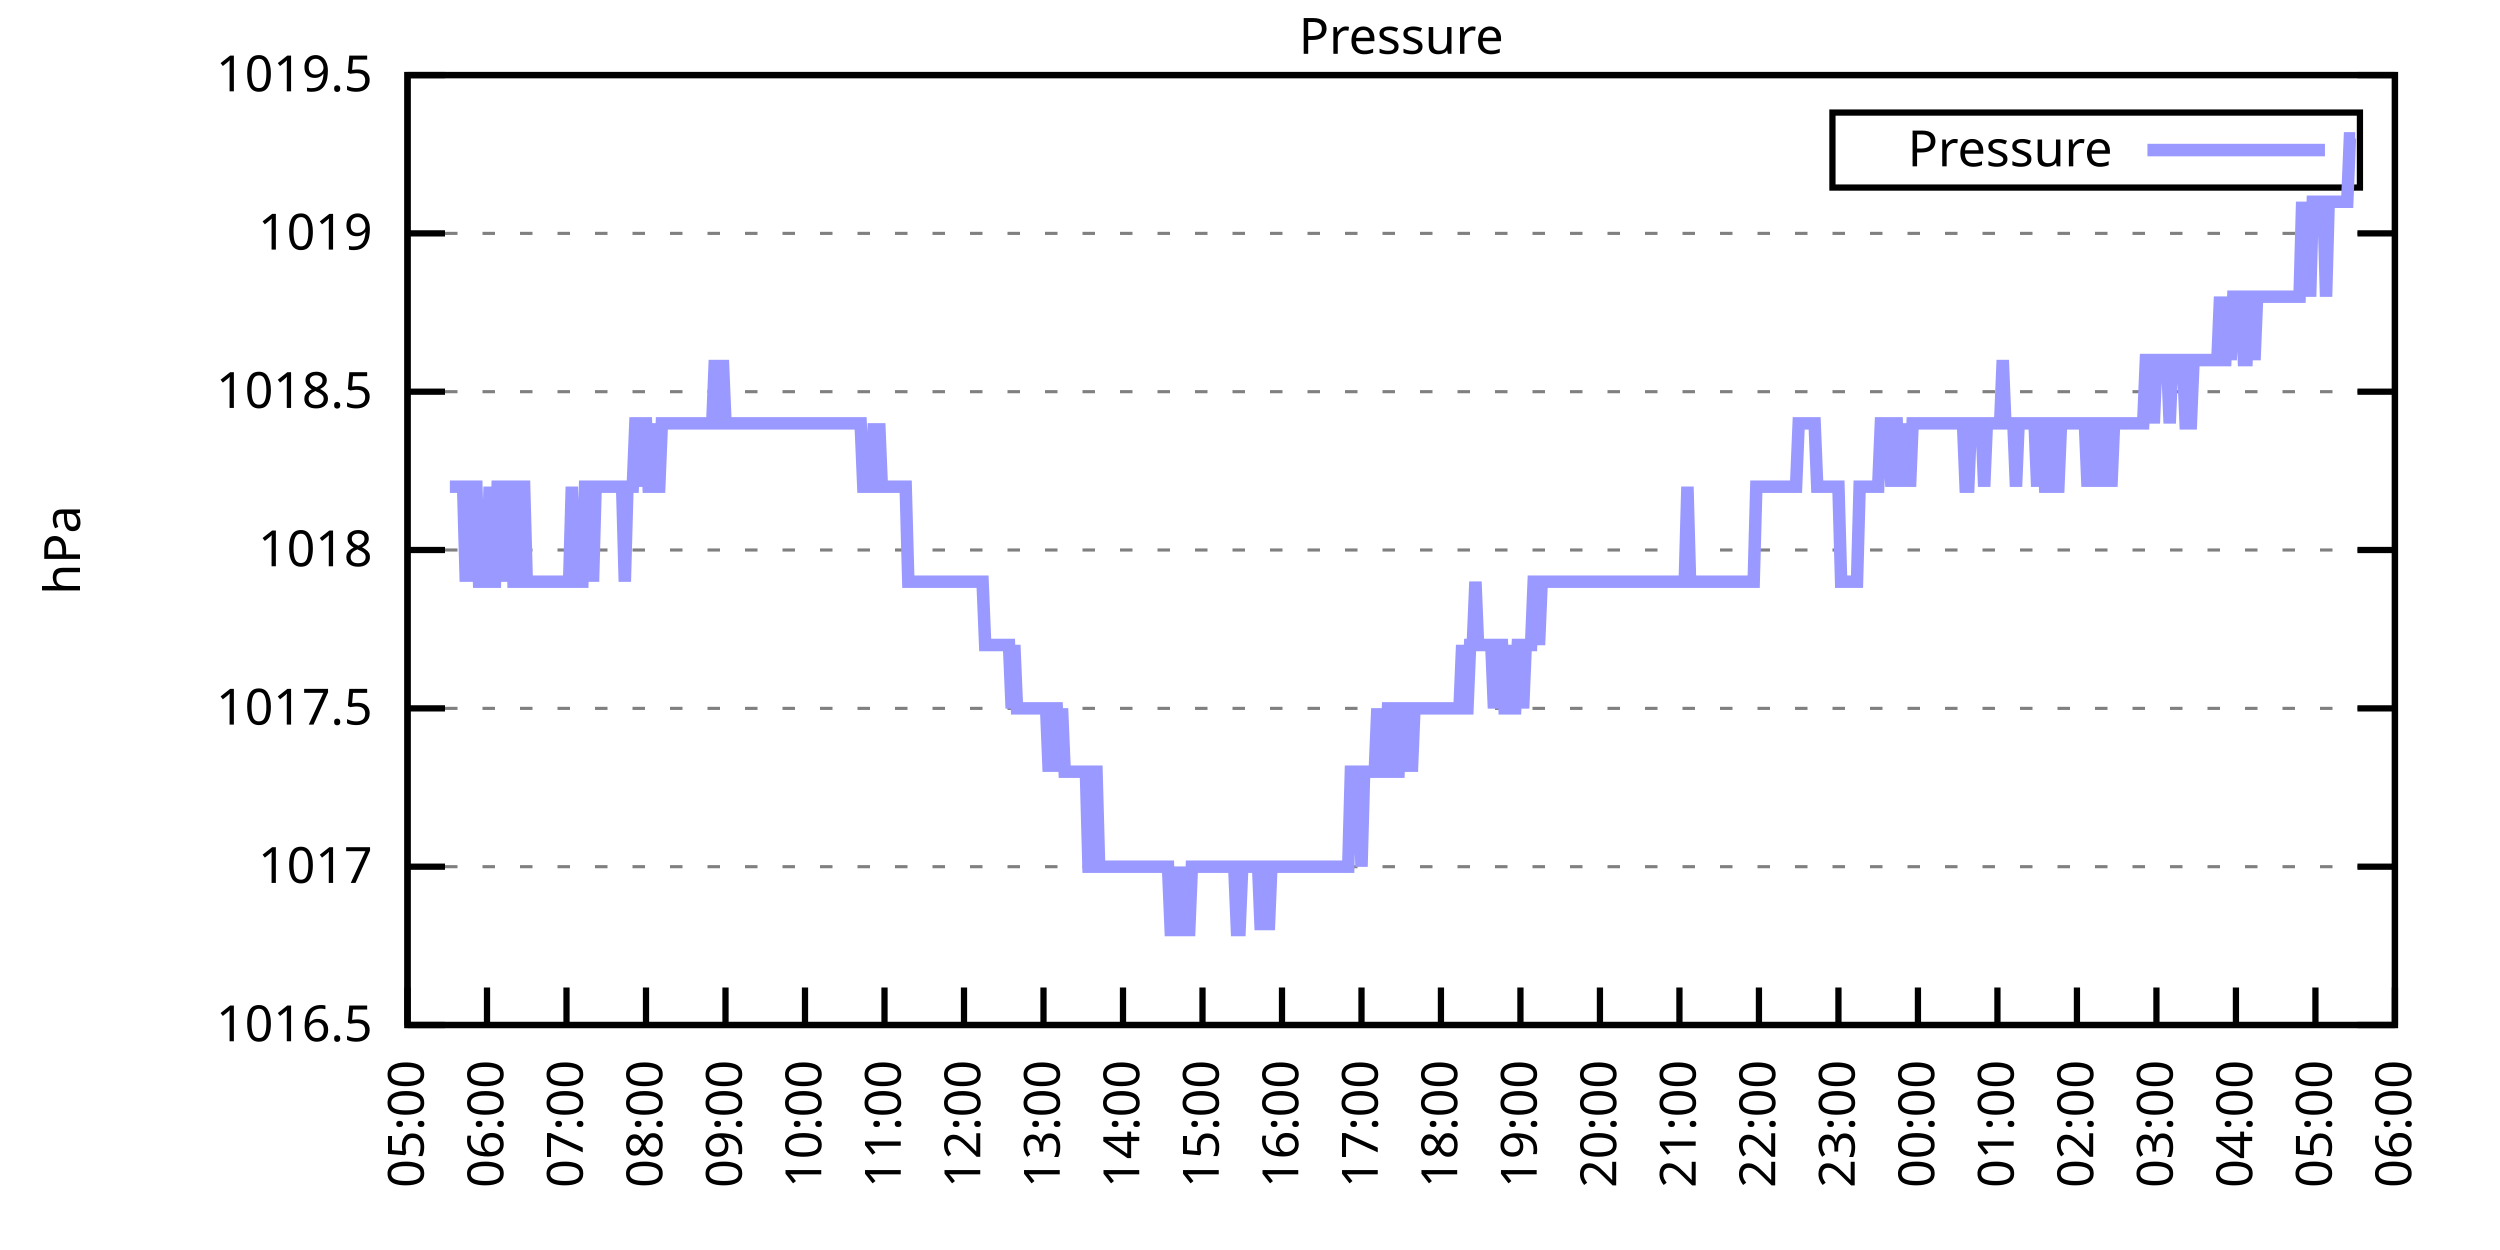
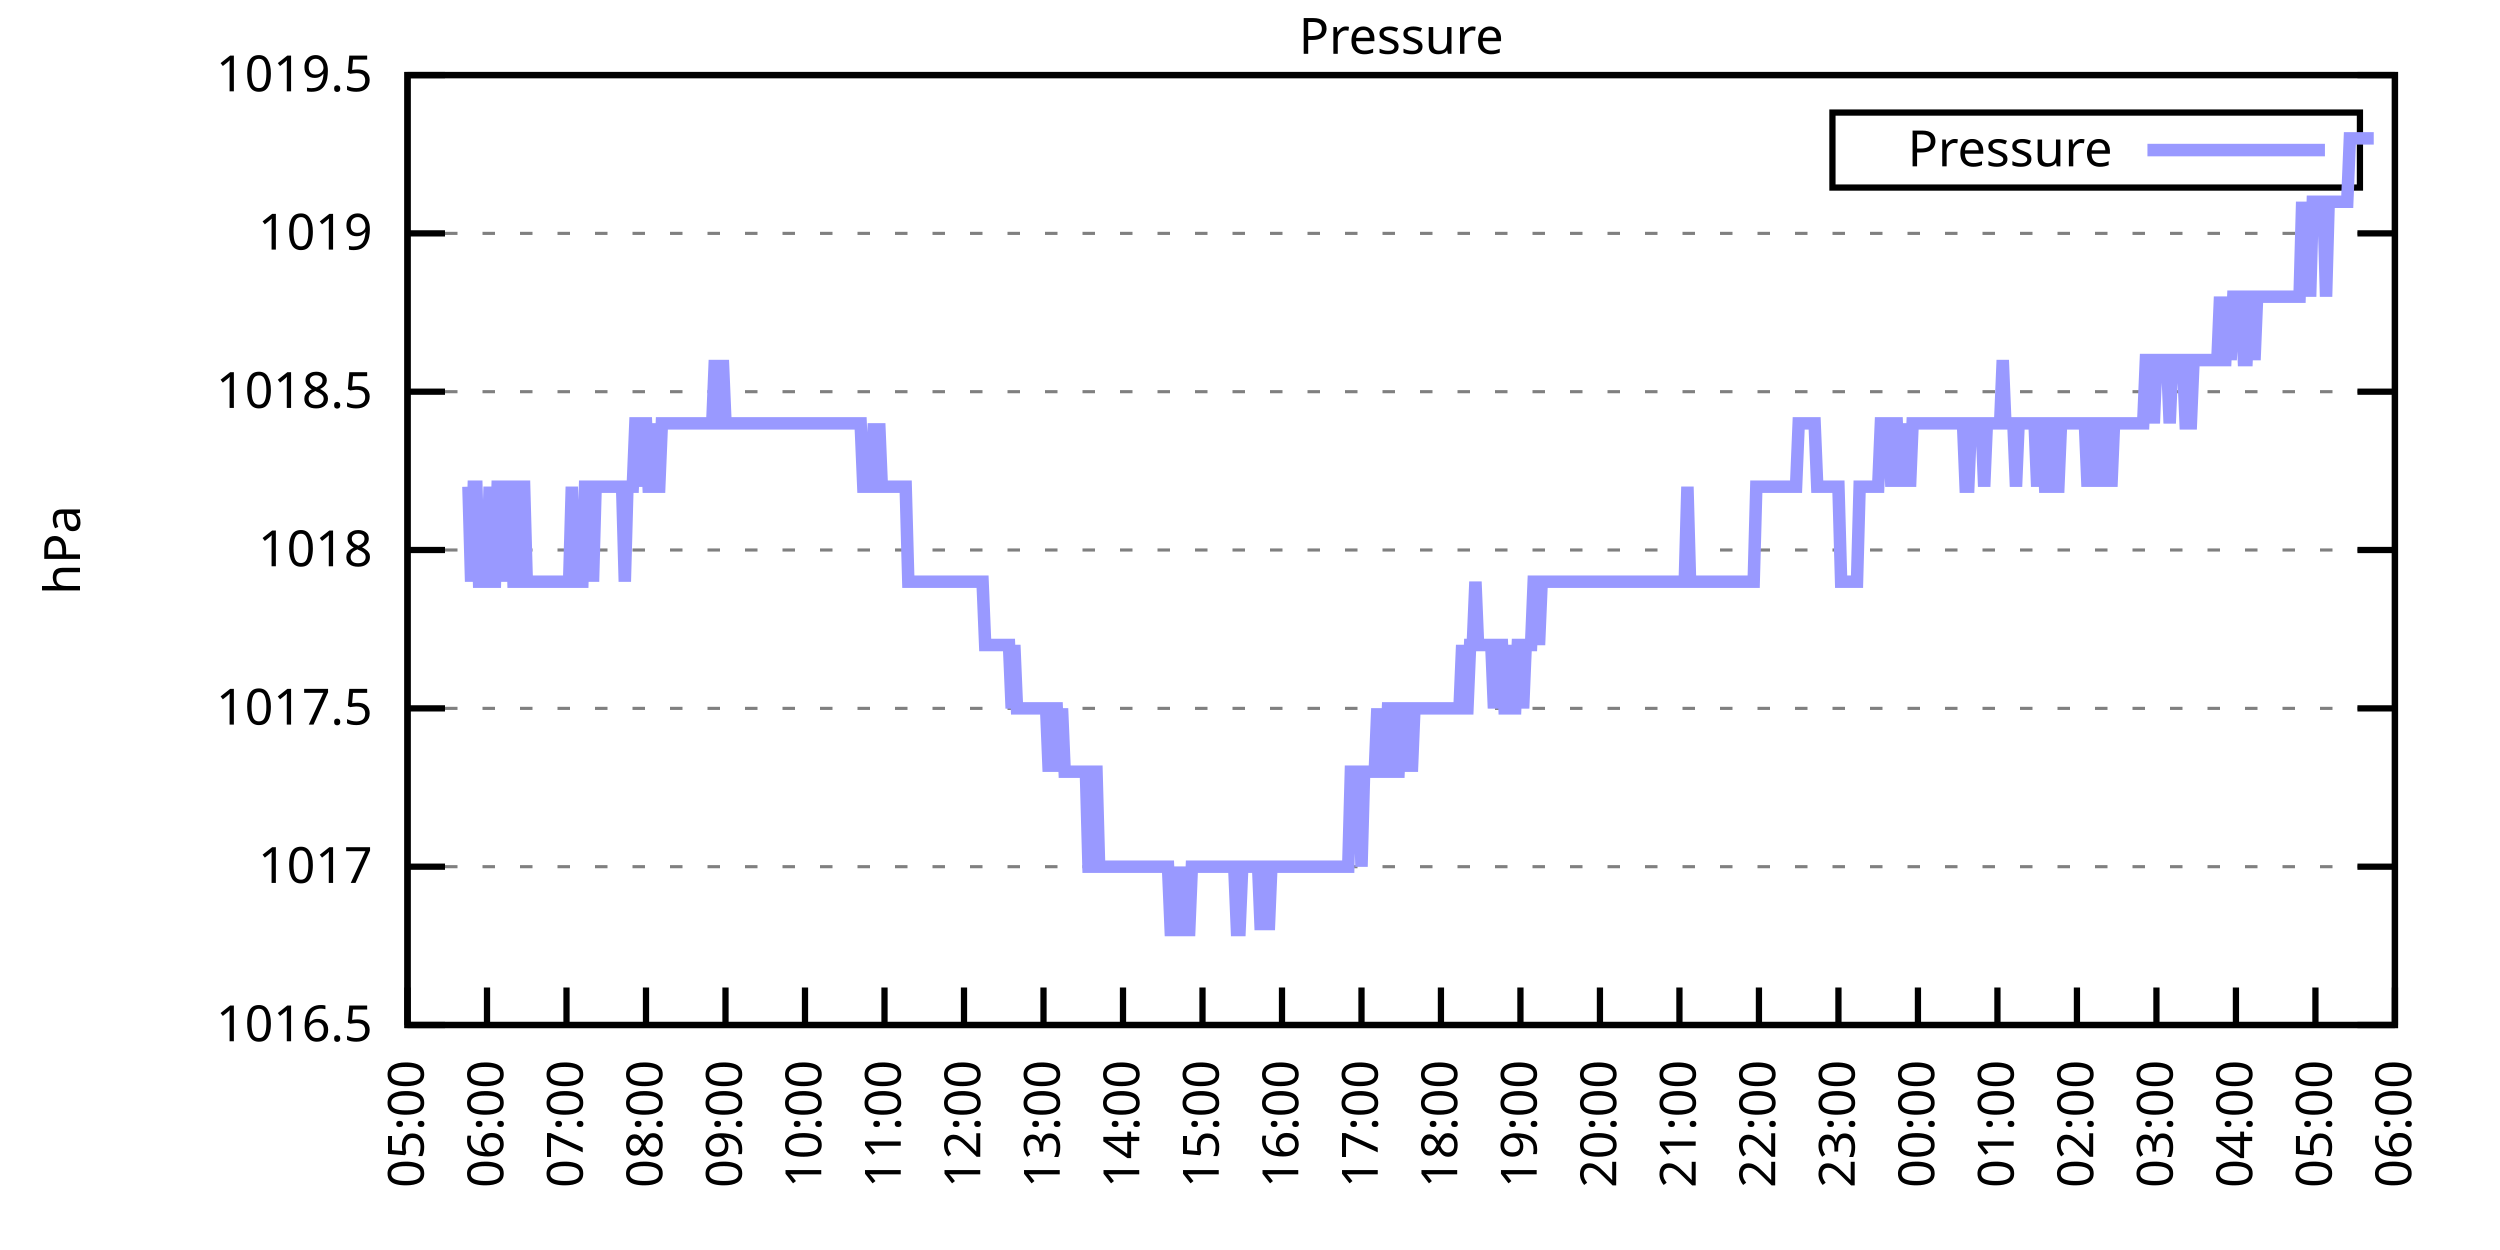
<svg xmlns="http://www.w3.org/2000/svg" xmlns:xlink="http://www.w3.org/1999/xlink" width="400" height="200" viewBox="0 0 400 200">
  <g id="gnuplot_canvas">
    <rect x="0" y="0" width="400" height="200" fill="none" />
    <defs>
      <circle id="gpDot" r="0.5" stroke-width="0.5" stroke="currentColor" />
      <path id="gpPt0" stroke-width="0.333" stroke="currentColor" d="M-1,0 h2 M0,-1 v2" />
      <path id="gpPt1" stroke-width="0.333" stroke="currentColor" d="M-1,-1 L1,1 M1,-1 L-1,1" />
      <path id="gpPt2" stroke-width="0.333" stroke="currentColor" d="M-1,0 L1,0 M0,-1 L0,1 M-1,-1 L1,1 M-1,1 L1,-1" />
      <rect id="gpPt3" stroke-width="0.333" stroke="currentColor" x="-1" y="-1" width="2" height="2" />
      <rect id="gpPt4" stroke-width="0.333" stroke="currentColor" fill="currentColor" x="-1" y="-1" width="2" height="2" />
      <circle id="gpPt5" stroke-width="0.333" stroke="currentColor" cx="0" cy="0" r="1" />
      <use xlink:href="#gpPt5" id="gpPt6" fill="currentColor" stroke="none" />
      <path id="gpPt7" stroke-width="0.333" stroke="currentColor" d="M0,-1.33 L-1.33,0.67 L1.33,0.67 z" />
      <use xlink:href="#gpPt7" id="gpPt8" fill="currentColor" stroke="none" />
      <use xlink:href="#gpPt7" id="gpPt9" stroke="currentColor" transform="rotate(180)" />
      <use xlink:href="#gpPt9" id="gpPt10" fill="currentColor" stroke="none" />
      <use xlink:href="#gpPt3" id="gpPt11" stroke="currentColor" transform="rotate(45)" />
      <use xlink:href="#gpPt11" id="gpPt12" fill="currentColor" stroke="none" />
      <path id="gpPt13" stroke-width="0.333" stroke="currentColor" d="M0,1.330 L1.265,0.411 L0.782,-1.067 L-0.782,-1.076 L-1.265,0.411 z" />
      <use xlink:href="#gpPt13" id="gpPt14" fill="currentColor" stroke="none" />
      <filter id="textbox" filterUnits="objectBoundingBox" x="0" y="0" height="1" width="1">
        <feFlood flood-color="white" flood-opacity="1" result="bgnd" />
        <feComposite in="SourceGraphic" in2="bgnd" operator="atop" />
      </filter>
      <filter id="greybox" filterUnits="objectBoundingBox" x="0" y="0" height="1" width="1">
        <feFlood flood-color="lightgrey" flood-opacity="1" result="grey" />
        <feComposite in="SourceGraphic" in2="grey" operator="atop" />
      </filter>
    </defs>
    <g fill="none" color="white" stroke="currentColor" stroke-width="1.00" stroke-linecap="butt" stroke-linejoin="miter">
</g>
    <g fill="none" color="black" stroke="currentColor" stroke-width="1.00" stroke-linecap="butt" stroke-linejoin="miter">
      <g stroke="none" shape-rendering="crispEdges">
        <polygon fill="rgb(255, 255, 255)" points="65.20,164.00 383.18,164.00 383.18,12.02 65.20,12.02 " />
      </g>
    </g>
    <g fill="none" color="black" stroke="currentColor" stroke-width="1.00" stroke-linecap="butt" stroke-linejoin="miter">
</g>
    <g fill="none" color="black" stroke="black" stroke-width="0.50" stroke-linecap="butt" stroke-linejoin="miter">
</g>
    <g fill="none" color="gray" stroke="currentColor" stroke-width="0.50" stroke-linecap="butt" stroke-linejoin="miter">
      <path stroke="gray" stroke-dasharray="2,4" class="gridline" d="M65.20,164.00 L383.19,164.00  " />
    </g>
    <g fill="none" color="gray" stroke="gray" stroke-width="1.00" stroke-linecap="butt" stroke-linejoin="miter">
</g>
    <g fill="none" color="black" stroke="currentColor" stroke-width="1.00" stroke-linecap="butt" stroke-linejoin="miter">
      <path stroke="black" d="M65.20,164.00 L71.20,164.00 M383.19,164.00 L377.19,164.00  " />
      <g transform="translate(59.60,166.60)" stroke="none" fill="black" font-family="Sans" font-size="8.00" text-anchor="end">
        <text>
          <tspan font-family="Sans"> 1016.5</tspan>
        </text>
      </g>
    </g>
    <g fill="none" color="black" stroke="currentColor" stroke-width="1.00" stroke-linecap="butt" stroke-linejoin="miter">
</g>
    <g fill="none" color="black" stroke="black" stroke-width="0.50" stroke-linecap="butt" stroke-linejoin="miter">
</g>
    <g fill="none" color="gray" stroke="currentColor" stroke-width="0.50" stroke-linecap="butt" stroke-linejoin="miter">
      <path stroke="gray" stroke-dasharray="2,4" class="gridline" d="M65.20,138.67 L383.19,138.67  " />
    </g>
    <g fill="none" color="gray" stroke="gray" stroke-width="1.00" stroke-linecap="butt" stroke-linejoin="miter">
</g>
    <g fill="none" color="black" stroke="currentColor" stroke-width="1.00" stroke-linecap="butt" stroke-linejoin="miter">
      <path stroke="black" d="M65.20,138.67 L71.20,138.67 M383.19,138.67 L377.19,138.67  " />
      <g transform="translate(59.60,141.27)" stroke="none" fill="black" font-family="Sans" font-size="8.00" text-anchor="end">
        <text>
          <tspan font-family="Sans"> 1017</tspan>
        </text>
      </g>
    </g>
    <g fill="none" color="black" stroke="currentColor" stroke-width="1.00" stroke-linecap="butt" stroke-linejoin="miter">
</g>
    <g fill="none" color="black" stroke="black" stroke-width="0.50" stroke-linecap="butt" stroke-linejoin="miter">
</g>
    <g fill="none" color="gray" stroke="currentColor" stroke-width="0.50" stroke-linecap="butt" stroke-linejoin="miter">
      <path stroke="gray" stroke-dasharray="2,4" class="gridline" d="M65.20,113.34 L383.19,113.34  " />
    </g>
    <g fill="none" color="gray" stroke="gray" stroke-width="1.00" stroke-linecap="butt" stroke-linejoin="miter">
</g>
    <g fill="none" color="black" stroke="currentColor" stroke-width="1.00" stroke-linecap="butt" stroke-linejoin="miter">
      <path stroke="black" d="M65.20,113.34 L71.20,113.34 M383.19,113.34 L377.19,113.34  " />
      <g transform="translate(59.60,115.94)" stroke="none" fill="black" font-family="Sans" font-size="8.00" text-anchor="end">
        <text>
          <tspan font-family="Sans"> 1017.5</tspan>
        </text>
      </g>
    </g>
    <g fill="none" color="black" stroke="currentColor" stroke-width="1.00" stroke-linecap="butt" stroke-linejoin="miter">
</g>
    <g fill="none" color="black" stroke="black" stroke-width="0.50" stroke-linecap="butt" stroke-linejoin="miter">
</g>
    <g fill="none" color="gray" stroke="currentColor" stroke-width="0.50" stroke-linecap="butt" stroke-linejoin="miter">
      <path stroke="gray" stroke-dasharray="2,4" class="gridline" d="M65.20,88.00 L383.19,88.00  " />
    </g>
    <g fill="none" color="gray" stroke="gray" stroke-width="1.00" stroke-linecap="butt" stroke-linejoin="miter">
</g>
    <g fill="none" color="black" stroke="currentColor" stroke-width="1.00" stroke-linecap="butt" stroke-linejoin="miter">
      <path stroke="black" d="M65.20,88.00 L71.20,88.00 M383.19,88.00 L377.19,88.00  " />
      <g transform="translate(59.60,90.60)" stroke="none" fill="black" font-family="Sans" font-size="8.00" text-anchor="end">
        <text>
          <tspan font-family="Sans"> 1018</tspan>
        </text>
      </g>
    </g>
    <g fill="none" color="black" stroke="currentColor" stroke-width="1.00" stroke-linecap="butt" stroke-linejoin="miter">
</g>
    <g fill="none" color="black" stroke="black" stroke-width="0.50" stroke-linecap="butt" stroke-linejoin="miter">
</g>
    <g fill="none" color="gray" stroke="currentColor" stroke-width="0.50" stroke-linecap="butt" stroke-linejoin="miter">
      <path stroke="gray" stroke-dasharray="2,4" class="gridline" d="M65.20,62.67 L383.19,62.67  " />
    </g>
    <g fill="none" color="gray" stroke="gray" stroke-width="1.00" stroke-linecap="butt" stroke-linejoin="miter">
</g>
    <g fill="none" color="black" stroke="currentColor" stroke-width="1.00" stroke-linecap="butt" stroke-linejoin="miter">
      <path stroke="black" d="M65.20,62.67 L71.20,62.67 M383.19,62.67 L377.19,62.67  " />
      <g transform="translate(59.60,65.27)" stroke="none" fill="black" font-family="Sans" font-size="8.00" text-anchor="end">
        <text>
          <tspan font-family="Sans"> 1018.5</tspan>
        </text>
      </g>
    </g>
    <g fill="none" color="black" stroke="currentColor" stroke-width="1.00" stroke-linecap="butt" stroke-linejoin="miter">
</g>
    <g fill="none" color="black" stroke="black" stroke-width="0.50" stroke-linecap="butt" stroke-linejoin="miter">
</g>
    <g fill="none" color="gray" stroke="currentColor" stroke-width="0.50" stroke-linecap="butt" stroke-linejoin="miter">
      <path stroke="gray" stroke-dasharray="2,4" class="gridline" d="M65.20,37.34 L383.19,37.34  " />
    </g>
    <g fill="none" color="gray" stroke="gray" stroke-width="1.00" stroke-linecap="butt" stroke-linejoin="miter">
</g>
    <g fill="none" color="black" stroke="currentColor" stroke-width="1.00" stroke-linecap="butt" stroke-linejoin="miter">
      <path stroke="black" d="M65.20,37.34 L71.20,37.34 M383.19,37.34 L377.19,37.34  " />
      <g transform="translate(59.60,39.94)" stroke="none" fill="black" font-family="Sans" font-size="8.00" text-anchor="end">
        <text>
          <tspan font-family="Sans"> 1019</tspan>
        </text>
      </g>
    </g>
    <g fill="none" color="black" stroke="currentColor" stroke-width="1.00" stroke-linecap="butt" stroke-linejoin="miter">
</g>
    <g fill="none" color="black" stroke="black" stroke-width="0.50" stroke-linecap="butt" stroke-linejoin="miter">
</g>
    <g fill="none" color="gray" stroke="currentColor" stroke-width="0.50" stroke-linecap="butt" stroke-linejoin="miter">
      <path stroke="gray" stroke-dasharray="2,4" class="gridline" d="M65.20,12.01 L383.19,12.01  " />
    </g>
    <g fill="none" color="gray" stroke="gray" stroke-width="1.00" stroke-linecap="butt" stroke-linejoin="miter">
</g>
    <g fill="none" color="black" stroke="currentColor" stroke-width="1.00" stroke-linecap="butt" stroke-linejoin="miter">
      <path stroke="black" d="M65.20,12.01 L71.20,12.01 M383.19,12.01 L377.19,12.01  " />
      <g transform="translate(59.60,14.61)" stroke="none" fill="black" font-family="Sans" font-size="8.00" text-anchor="end">
        <text>
          <tspan font-family="Sans"> 1019.5</tspan>
        </text>
      </g>
    </g>
    <g fill="none" color="black" stroke="currentColor" stroke-width="1.00" stroke-linecap="butt" stroke-linejoin="miter">
      <path stroke="black" d="M65.20,164.00 L65.20,158.00  " />
      <g transform="translate(67.80,169.60) rotate(270.00)" stroke="none" fill="black" font-family="Sans" font-size="8.00" text-anchor="end">
        <text>
          <tspan font-family="Sans">05:00</tspan>
        </text>
      </g>
    </g>
    <g fill="none" color="black" stroke="currentColor" stroke-width="1.00" stroke-linecap="butt" stroke-linejoin="miter">
      <path stroke="black" d="M77.92,164.00 L77.92,158.00  " />
      <g transform="translate(80.52,169.60) rotate(270.00)" stroke="none" fill="black" font-family="Sans" font-size="8.00" text-anchor="end">
        <text>
          <tspan font-family="Sans">06:00</tspan>
        </text>
      </g>
    </g>
    <g fill="none" color="black" stroke="currentColor" stroke-width="1.00" stroke-linecap="butt" stroke-linejoin="miter">
      <path stroke="black" d="M90.64,164.00 L90.64,158.00  " />
      <g transform="translate(93.24,169.60) rotate(270.00)" stroke="none" fill="black" font-family="Sans" font-size="8.00" text-anchor="end">
        <text>
          <tspan font-family="Sans">07:00</tspan>
        </text>
      </g>
    </g>
    <g fill="none" color="black" stroke="currentColor" stroke-width="1.00" stroke-linecap="butt" stroke-linejoin="miter">
      <path stroke="black" d="M103.36,164.00 L103.36,158.00  " />
      <g transform="translate(105.96,169.60) rotate(270.00)" stroke="none" fill="black" font-family="Sans" font-size="8.00" text-anchor="end">
        <text>
          <tspan font-family="Sans">08:00</tspan>
        </text>
      </g>
    </g>
    <g fill="none" color="black" stroke="currentColor" stroke-width="1.00" stroke-linecap="butt" stroke-linejoin="miter">
      <path stroke="black" d="M116.08,164.00 L116.08,158.00  " />
      <g transform="translate(118.68,169.60) rotate(270.00)" stroke="none" fill="black" font-family="Sans" font-size="8.00" text-anchor="end">
        <text>
          <tspan font-family="Sans">09:00</tspan>
        </text>
      </g>
    </g>
    <g fill="none" color="black" stroke="currentColor" stroke-width="1.00" stroke-linecap="butt" stroke-linejoin="miter">
      <path stroke="black" d="M128.80,164.00 L128.80,158.00  " />
      <g transform="translate(131.40,169.60) rotate(270.00)" stroke="none" fill="black" font-family="Sans" font-size="8.00" text-anchor="end">
        <text>
          <tspan font-family="Sans">10:00</tspan>
        </text>
      </g>
    </g>
    <g fill="none" color="black" stroke="currentColor" stroke-width="1.00" stroke-linecap="butt" stroke-linejoin="miter">
      <path stroke="black" d="M141.52,164.00 L141.52,158.00  " />
      <g transform="translate(144.12,169.60) rotate(270.00)" stroke="none" fill="black" font-family="Sans" font-size="8.00" text-anchor="end">
        <text>
          <tspan font-family="Sans">11:00</tspan>
        </text>
      </g>
    </g>
    <g fill="none" color="black" stroke="currentColor" stroke-width="1.00" stroke-linecap="butt" stroke-linejoin="miter">
      <path stroke="black" d="M154.24,164.00 L154.24,158.00  " />
      <g transform="translate(156.84,169.60) rotate(270.00)" stroke="none" fill="black" font-family="Sans" font-size="8.00" text-anchor="end">
        <text>
          <tspan font-family="Sans">12:00</tspan>
        </text>
      </g>
    </g>
    <g fill="none" color="black" stroke="currentColor" stroke-width="1.00" stroke-linecap="butt" stroke-linejoin="miter">
      <path stroke="black" d="M166.96,164.00 L166.96,158.00  " />
      <g transform="translate(169.56,169.60) rotate(270.00)" stroke="none" fill="black" font-family="Sans" font-size="8.00" text-anchor="end">
        <text>
          <tspan font-family="Sans">13:00</tspan>
        </text>
      </g>
    </g>
    <g fill="none" color="black" stroke="currentColor" stroke-width="1.00" stroke-linecap="butt" stroke-linejoin="miter">
      <path stroke="black" d="M179.68,164.00 L179.68,158.00  " />
      <g transform="translate(182.28,169.60) rotate(270.00)" stroke="none" fill="black" font-family="Sans" font-size="8.00" text-anchor="end">
        <text>
          <tspan font-family="Sans">14:00</tspan>
        </text>
      </g>
    </g>
    <g fill="none" color="black" stroke="currentColor" stroke-width="1.00" stroke-linecap="butt" stroke-linejoin="miter">
      <path stroke="black" d="M192.40,164.00 L192.40,158.00  " />
      <g transform="translate(195.00,169.60) rotate(270.00)" stroke="none" fill="black" font-family="Sans" font-size="8.00" text-anchor="end">
        <text>
          <tspan font-family="Sans">15:00</tspan>
        </text>
      </g>
    </g>
    <g fill="none" color="black" stroke="currentColor" stroke-width="1.00" stroke-linecap="butt" stroke-linejoin="miter">
      <path stroke="black" d="M205.12,164.00 L205.12,158.00  " />
      <g transform="translate(207.72,169.60) rotate(270.00)" stroke="none" fill="black" font-family="Sans" font-size="8.00" text-anchor="end">
        <text>
          <tspan font-family="Sans">16:00</tspan>
        </text>
      </g>
    </g>
    <g fill="none" color="black" stroke="currentColor" stroke-width="1.00" stroke-linecap="butt" stroke-linejoin="miter">
      <path stroke="black" d="M217.84,164.00 L217.84,158.00  " />
      <g transform="translate(220.44,169.60) rotate(270.00)" stroke="none" fill="black" font-family="Sans" font-size="8.00" text-anchor="end">
        <text>
          <tspan font-family="Sans">17:00</tspan>
        </text>
      </g>
    </g>
    <g fill="none" color="black" stroke="currentColor" stroke-width="1.00" stroke-linecap="butt" stroke-linejoin="miter">
      <path stroke="black" d="M230.55,164.00 L230.55,158.00  " />
      <g transform="translate(233.15,169.60) rotate(270.00)" stroke="none" fill="black" font-family="Sans" font-size="8.00" text-anchor="end">
        <text>
          <tspan font-family="Sans">18:00</tspan>
        </text>
      </g>
    </g>
    <g fill="none" color="black" stroke="currentColor" stroke-width="1.00" stroke-linecap="butt" stroke-linejoin="miter">
      <path stroke="black" d="M243.27,164.00 L243.27,158.00  " />
      <g transform="translate(245.87,169.60) rotate(270.00)" stroke="none" fill="black" font-family="Sans" font-size="8.00" text-anchor="end">
        <text>
          <tspan font-family="Sans">19:00</tspan>
        </text>
      </g>
    </g>
    <g fill="none" color="black" stroke="currentColor" stroke-width="1.00" stroke-linecap="butt" stroke-linejoin="miter">
      <path stroke="black" d="M255.99,164.00 L255.99,158.00  " />
      <g transform="translate(258.59,169.60) rotate(270.00)" stroke="none" fill="black" font-family="Sans" font-size="8.00" text-anchor="end">
        <text>
          <tspan font-family="Sans">20:00</tspan>
        </text>
      </g>
    </g>
    <g fill="none" color="black" stroke="currentColor" stroke-width="1.00" stroke-linecap="butt" stroke-linejoin="miter">
      <path stroke="black" d="M268.71,164.00 L268.71,158.00  " />
      <g transform="translate(271.31,169.60) rotate(270.00)" stroke="none" fill="black" font-family="Sans" font-size="8.00" text-anchor="end">
        <text>
          <tspan font-family="Sans">21:00</tspan>
        </text>
      </g>
    </g>
    <g fill="none" color="black" stroke="currentColor" stroke-width="1.00" stroke-linecap="butt" stroke-linejoin="miter">
      <path stroke="black" d="M281.43,164.00 L281.43,158.00  " />
      <g transform="translate(284.03,169.60) rotate(270.00)" stroke="none" fill="black" font-family="Sans" font-size="8.00" text-anchor="end">
        <text>
          <tspan font-family="Sans">22:00</tspan>
        </text>
      </g>
    </g>
    <g fill="none" color="black" stroke="currentColor" stroke-width="1.00" stroke-linecap="butt" stroke-linejoin="miter">
      <path stroke="black" d="M294.15,164.00 L294.15,158.00  " />
      <g transform="translate(296.75,169.60) rotate(270.00)" stroke="none" fill="black" font-family="Sans" font-size="8.00" text-anchor="end">
        <text>
          <tspan font-family="Sans">23:00</tspan>
        </text>
      </g>
    </g>
    <g fill="none" color="black" stroke="currentColor" stroke-width="1.00" stroke-linecap="butt" stroke-linejoin="miter">
      <path stroke="black" d="M306.87,164.00 L306.87,158.00  " />
      <g transform="translate(309.47,169.60) rotate(270.00)" stroke="none" fill="black" font-family="Sans" font-size="8.00" text-anchor="end">
        <text>
          <tspan font-family="Sans">00:00</tspan>
        </text>
      </g>
    </g>
    <g fill="none" color="black" stroke="currentColor" stroke-width="1.00" stroke-linecap="butt" stroke-linejoin="miter">
      <path stroke="black" d="M319.59,164.00 L319.59,158.00  " />
      <g transform="translate(322.19,169.60) rotate(270.00)" stroke="none" fill="black" font-family="Sans" font-size="8.00" text-anchor="end">
        <text>
          <tspan font-family="Sans">01:00</tspan>
        </text>
      </g>
    </g>
    <g fill="none" color="black" stroke="currentColor" stroke-width="1.00" stroke-linecap="butt" stroke-linejoin="miter">
      <path stroke="black" d="M332.31,164.00 L332.31,158.00  " />
      <g transform="translate(334.91,169.60) rotate(270.00)" stroke="none" fill="black" font-family="Sans" font-size="8.00" text-anchor="end">
        <text>
          <tspan font-family="Sans">02:00</tspan>
        </text>
      </g>
    </g>
    <g fill="none" color="black" stroke="currentColor" stroke-width="1.00" stroke-linecap="butt" stroke-linejoin="miter">
      <path stroke="black" d="M345.03,164.00 L345.03,158.00  " />
      <g transform="translate(347.63,169.60) rotate(270.00)" stroke="none" fill="black" font-family="Sans" font-size="8.00" text-anchor="end">
        <text>
          <tspan font-family="Sans">03:00</tspan>
        </text>
      </g>
    </g>
    <g fill="none" color="black" stroke="currentColor" stroke-width="1.00" stroke-linecap="butt" stroke-linejoin="miter">
      <path stroke="black" d="M357.75,164.00 L357.75,158.00  " />
      <g transform="translate(360.35,169.60) rotate(270.00)" stroke="none" fill="black" font-family="Sans" font-size="8.00" text-anchor="end">
        <text>
          <tspan font-family="Sans">04:00</tspan>
        </text>
      </g>
    </g>
    <g fill="none" color="black" stroke="currentColor" stroke-width="1.00" stroke-linecap="butt" stroke-linejoin="miter">
      <path stroke="black" d="M370.47,164.00 L370.47,158.00  " />
      <g transform="translate(373.07,169.60) rotate(270.00)" stroke="none" fill="black" font-family="Sans" font-size="8.00" text-anchor="end">
        <text>
          <tspan font-family="Sans">05:00</tspan>
        </text>
      </g>
    </g>
    <g fill="none" color="black" stroke="currentColor" stroke-width="1.00" stroke-linecap="butt" stroke-linejoin="miter">
      <path stroke="black" d="M383.19,164.00 L383.19,158.00  " />
      <g transform="translate(385.79,169.60) rotate(270.00)" stroke="none" fill="black" font-family="Sans" font-size="8.00" text-anchor="end">
        <text>
          <tspan font-family="Sans">06:00</tspan>
        </text>
      </g>
    </g>
    <g fill="none" color="black" stroke="currentColor" stroke-width="1.00" stroke-linecap="butt" stroke-linejoin="miter">
</g>
    <g fill="none" color="black" stroke="currentColor" stroke-width="1.00" stroke-linecap="butt" stroke-linejoin="miter">
      <path stroke="black" d="M65.20,12.01 L65.20,164.00 L383.19,164.00 L383.19,12.01 L65.20,12.01 Z  " />
    </g>
    <g fill="none" color="black" stroke="currentColor" stroke-width="1.00" stroke-linecap="butt" stroke-linejoin="miter">
</g>
    <g fill="none" color="black" stroke="currentColor" stroke-width="1.00" stroke-linecap="butt" stroke-linejoin="miter">
      <path stroke="black" d="M293.19,30.01 L293.19,18.01 L377.59,18.01 L377.59,30.01 L293.19,30.01 Z  " />
    </g>
    <g id="Pressure_plot_1">
      <g fill="none" color="white" stroke="black" stroke-width="2.00" stroke-linecap="butt" stroke-linejoin="miter">
</g>
      <g fill="none" color="black" stroke="currentColor" stroke-width="2.00" stroke-linecap="butt" stroke-linejoin="miter">
        <g transform="translate(337.99,26.61)" stroke="none" fill="black" font-family="Sans" font-size="8.00" text-anchor="end">
          <text>
            <tspan font-family="Sans">Pressure</tspan>
          </text>
        </g>
      </g>
      <g fill="none" color="black" stroke="currentColor" stroke-width="2.00" stroke-linecap="butt" stroke-linejoin="miter">
-         <path stroke="rgb(153, 153, 255)" d="M343.59,24.01 L371.99,24.01 M71.98,77.87 L72.41,77.87 L72.83,77.87 L73.26,77.87 L73.68,77.87 L74.10,77.87   L74.53,93.07 L74.95,77.87 L75.38,93.07 L75.80,77.87 L76.22,77.87 L76.65,93.07 L77.07,93.07 L77.50,93.07   L77.92,93.07 L78.34,77.87 L78.77,93.07 L79.19,93.07 L79.62,77.87 L80.04,77.87 L80.46,77.87 L80.89,93.07   L81.31,77.87 L81.74,77.87 L82.16,93.07 L82.58,93.07 L83.01,77.87 L83.43,77.87 L83.86,77.87 L84.28,93.07   L84.70,93.07 L85.13,93.07 L85.55,93.07 L85.98,93.07 L86.40,93.07 L86.82,93.07 L87.25,93.07 L87.67,93.07   L88.10,93.07 L88.52,93.07 L88.94,93.07 L89.37,93.07 L89.79,93.07 L90.22,93.07 L90.64,93.07 L91.06,93.07   L91.49,77.87 L91.91,93.07 L92.34,93.07 L92.76,93.07 L93.18,93.07 L93.61,77.87 L94.03,77.87 L94.46,77.87   L94.88,93.07 L95.30,77.87 L95.73,77.87 L96.15,77.87 L96.58,77.87 L97.00,77.87 L97.42,77.87 L97.85,77.87   L98.27,77.87 L98.69,77.87 L99.12,77.87 L99.54,77.87 L99.97,93.07 L100.39,77.87 L100.81,77.87 L101.24,77.87   L101.66,67.74 L102.09,67.74 L102.51,77.87 L102.93,67.74 L103.36,67.74 L103.78,77.87 L104.21,77.87 L104.63,67.74   L105.05,77.87 L105.48,77.87 L105.90,67.74 L106.33,67.74 L106.75,67.74 L107.17,67.74 L107.60,67.74 L108.02,67.74   L108.45,67.74 L108.87,67.74 L109.29,67.74 L109.72,67.74 L110.14,67.74 L110.57,67.74 L110.99,67.74 L111.41,67.74   L111.84,67.74 L112.26,67.74 L112.69,67.74 L113.11,67.74 L113.53,67.74 L113.96,67.74 L114.38,57.61 L114.81,67.74   L115.23,67.74 L115.65,57.61 L116.08,67.74 L116.50,67.74 L116.93,67.74 L117.35,67.74 L117.77,67.74 L118.20,67.74   L118.62,67.74 L119.05,67.74 L119.47,67.74 L119.89,67.74 L120.32,67.74 L120.74,67.74 L121.17,67.74 L121.59,67.74   L122.01,67.74 L122.44,67.74 L122.86,67.74 L123.29,67.74 L123.71,67.74 L124.13,67.74 L124.56,67.74 L124.98,67.74   L125.41,67.74 L125.83,67.74 L126.25,67.74 L126.68,67.74 L127.10,67.74 L127.53,67.74 L127.95,67.74 L128.37,67.74   L128.80,67.74 L129.22,67.74 L129.65,67.74 L130.07,67.74 L130.49,67.74 L130.92,67.74 L131.34,67.74 L131.77,67.74   L132.19,67.74 L132.61,67.74 L133.04,67.74 L133.46,67.74 L133.89,67.74 L134.31,67.74 L134.73,67.74 L135.16,67.74   L135.58,67.74 L136.01,67.74 L136.43,67.74 L136.85,67.74 L137.28,67.74 L137.70,67.74 L138.13,77.87 L138.55,77.87   L138.97,77.87 L139.40,77.87 L139.82,67.74 L140.25,77.87 L140.67,67.74 L141.09,77.87 L141.52,77.87 L141.94,77.87   L142.37,77.87 L142.79,77.87 L143.21,77.87 L143.64,77.87 L144.06,77.87 L144.49,77.87 L144.91,77.87 L145.33,93.07   L145.76,93.07 L146.18,93.07 L146.61,93.07 L147.03,93.07 L147.45,93.07 L147.88,93.07 L148.30,93.07 L148.73,93.07   L149.15,93.07 L149.57,93.07 L150.00,93.07 L150.42,93.07 L150.85,93.07 L151.27,93.07 L151.69,93.07 L152.12,93.07   L152.54,93.07 L152.97,93.07 L153.39,93.07 L153.81,93.07 L154.24,93.07 L154.66,93.07 L155.09,93.07 L155.51,93.07   L155.93,93.07 L156.36,93.07 L156.78,93.07 L157.21,93.07 L157.63,103.20 L158.05,103.20 L158.48,103.20 L158.90,103.20   L159.33,103.20 L159.75,103.20 L160.17,103.20 L160.60,103.20 L161.02,103.20 L161.44,103.20 L161.87,113.34 L162.29,103.20   L162.72,113.34 L163.14,113.34 L163.56,113.34 L163.99,113.34 L164.41,113.34 L164.84,113.34 L165.26,113.34 L165.68,113.34   L166.11,113.34 L166.53,113.34 L166.96,113.34 L167.38,113.34 L167.80,123.47 L168.23,113.34 L168.65,113.34 L169.08,113.34   L169.50,123.47 L169.92,113.34 L170.35,123.47 L170.77,123.47 L171.20,123.47 L171.62,123.47 L172.04,123.47 L172.47,123.47   L172.89,123.47 L173.32,123.47 L173.74,123.47 L174.16,138.67 L174.59,138.67 L175.01,123.47 L175.44,123.47 L175.86,138.67   L176.28,138.67 L176.71,138.67 L177.13,138.67 L177.56,138.67 L177.98,138.67 L178.40,138.67 L178.83,138.67 L179.25,138.67   L179.68,138.67 L180.10,138.67 L180.52,138.67 L180.95,138.67 L181.37,138.67 L181.80,138.67 L182.22,138.67 L182.64,138.67   L183.07,138.67 L183.49,138.67 L183.92,138.67 L184.34,138.67 L184.76,138.67 L185.19,138.67 L185.61,138.67 L186.04,138.67   L186.46,138.67 L186.88,138.67 L187.31,148.80 L187.73,148.80 L188.16,138.67 L188.58,148.80 L189.00,148.80 L189.43,138.67   L189.85,148.80 L190.28,148.80 L190.70,138.67 L191.12,138.67 L191.55,138.67 L191.97,138.67 L192.40,138.67 L192.82,138.67   L193.24,138.67 L193.67,138.67 L194.09,138.67 L194.52,138.67 L194.94,138.67 L195.36,138.67 L195.79,138.67 L196.21,138.67   L196.64,138.67 L197.06,138.67 L197.48,138.67 L197.91,148.80 L198.33,148.80 L198.76,138.67 L199.18,138.67 L199.60,138.67   L200.03,138.67 L200.45,138.67 L200.88,138.67 L201.30,138.67 L201.72,148.80 L202.15,138.67 L202.57,138.67 L203.00,148.80   L203.42,138.67 L203.84,138.67 L204.27,138.67 L204.69,138.67 L205.12,138.67 L205.54,138.67 L205.96,138.67 L206.39,138.67   L206.81,138.67 L207.24,138.67 L207.66,138.67 L208.08,138.67 L208.51,138.67 L208.93,138.67 L209.36,138.67 L209.78,138.67   L210.20,138.67 L210.63,138.67 L211.05,138.67 L211.48,138.67 L211.90,138.67 L212.32,138.67 L212.75,138.67 L213.17,138.67   L213.60,138.67 L214.02,138.67 L214.44,138.67 L214.87,138.67 L215.29,138.67 L215.72,138.67 L216.14,123.47 L216.56,123.47   L216.99,123.47 L217.41,123.47 L217.84,138.67 L218.26,123.47 L218.68,123.47 L219.11,123.47 L219.53,123.47 L219.96,123.47   L220.38,113.34 L220.80,123.47 L221.23,123.47 L221.65,123.47 L222.08,113.34 L222.50,113.34 L222.92,113.34 L223.35,123.47   L223.77,123.47 L224.20,113.34 L224.62,113.34 L225.04,123.47 L225.47,113.34 L225.89,123.47 L226.31,113.34 L226.74,113.34   L227.16,113.34 L227.59,113.34 L228.01,113.34 L228.43,113.34 L228.86,113.34 L229.28,113.34 L229.71,113.34 L230.13,113.34   L230.55,113.34 L230.98,113.34 L231.40,113.34 L231.83,113.34 L232.25,113.34 L232.67,113.34 L233.10,113.34 L233.52,113.34   L233.95,103.20 L234.37,113.34 L234.79,113.34 L235.22,103.20 L235.64,103.20 L236.07,93.07 L236.49,103.20 L236.91,103.20   L237.34,103.20 L237.76,103.20 L238.19,103.20 L238.61,103.20 L239.03,113.34 L239.46,103.20 L239.88,103.20 L240.31,103.20   L240.73,113.34 L241.15,113.34 L241.58,103.20 L242.00,113.34 L242.43,113.34 L242.85,103.20 L243.27,103.20 L243.70,113.34   L244.12,103.20 L244.55,103.20 L244.97,103.20 L245.39,93.07 L245.82,93.07 L246.24,103.20 L246.67,93.07 L247.09,93.07   L247.51,93.07 L247.94,93.07 L248.36,93.07 L248.79,93.07 L249.21,93.07 L249.63,93.07 L250.06,93.07 L250.48,93.07   L250.91,93.07 L251.33,93.07 L251.75,93.07 L252.18,93.07 L252.60,93.07 L253.03,93.07 L253.45,93.07 L253.87,93.07   L254.30,93.07 L254.72,93.07 L255.15,93.07 L255.57,93.07 L255.99,93.07 L256.42,93.07 L256.84,93.07 L257.27,93.07   L257.69,93.07 L258.11,93.07 L258.54,93.07 L258.96,93.07 L259.39,93.07 L259.81,93.07 L260.23,93.07 L260.66,93.07   L261.08,93.07 L261.51,93.07 L261.93,93.07 L262.35,93.07 L262.78,93.07 L263.20,93.07 L263.63,93.07 L264.05,93.07   L264.47,93.07 L264.90,93.07 L265.32,93.07 L265.75,93.07 L266.17,93.07 L266.59,93.07 L267.02,93.07 L267.44,93.07   L267.87,93.07 L268.29,93.07 L268.71,93.07 L269.14,93.07 L269.56,93.07 L269.99,77.87 L270.41,93.07 L270.83,93.07   L271.26,93.07 L271.68,93.07 L272.11,93.07 L272.53,93.07 L272.95,93.07 L273.38,93.07 L273.80,93.07 L274.23,93.07   L274.65,93.07 L275.07,93.07 L275.50,93.07 L275.92,93.07 L276.35,93.07 L276.77,93.07 L277.19,93.07 L277.62,93.07   L278.04,93.07 L278.47,93.07 L278.89,93.07 L279.31,93.07 L279.74,93.07 L280.16,93.07 L280.59,93.07 L281.01,77.87   L281.43,77.87 L281.86,77.87 L282.28,77.87 L282.71,77.87 L283.13,77.87 L283.55,77.87 L283.98,77.87 L284.40,77.87   L284.83,77.87 L285.25,77.87 L285.67,77.87 L286.10,77.87 L286.52,77.87 L286.95,77.87 L287.37,77.87 L287.79,67.74   L288.22,67.74 L288.64,67.74 L289.06,67.74 L289.49,67.74 L289.91,67.74 L290.34,67.74 L290.76,77.87 L291.18,77.87   L291.61,77.87 L292.03,77.87 L292.46,77.87 L292.88,77.87 L293.30,77.87 L293.73,77.87 L294.15,77.87 L294.58,93.07   L295.00,93.07 L295.42,93.07 L295.85,93.07 L296.27,93.07 L296.70,93.07 L297.12,93.07 L297.54,77.87 L297.97,77.87   L298.39,77.87 L298.82,77.87 L299.24,77.87 L299.66,77.87 L300.09,77.87 L300.51,77.87 L300.94,67.74 L301.36,67.74   L301.78,67.74 L302.21,67.74 L302.63,77.87 L303.06,67.74 L303.48,67.74 L303.90,77.87 L304.33,67.74 L304.75,77.87   L305.18,67.74 L305.60,77.87 L306.02,67.74 L306.45,67.74 L306.87,67.74 L307.30,67.74 L307.72,67.74 L308.14,67.74   L308.57,67.74 L308.99,67.74 L309.42,67.74 L309.84,67.74 L310.26,67.74 L310.69,67.74 L311.11,67.74 L311.54,67.74   L311.96,67.74 L312.38,67.74 L312.81,67.74 L313.23,67.74 L313.66,67.74 L314.08,67.74 L314.50,77.87 L314.93,77.87   L315.35,67.74 L315.78,67.74 L316.20,67.74 L316.62,67.74 L317.05,67.74 L317.47,77.87 L317.90,67.74 L318.32,67.74   L318.74,67.74 L319.17,67.74 L319.59,67.74 L320.02,67.74 L320.44,57.61 L320.86,67.74 L321.29,67.74 L321.71,67.74   L322.14,67.74 L322.56,77.87 L322.98,67.74 L323.41,67.74 L323.83,67.74 L324.26,67.74 L324.68,67.74 L325.10,67.74   L325.53,67.74 L325.95,77.87 L326.38,67.74 L326.80,67.74 L327.22,77.87 L327.65,77.87 L328.07,67.74 L328.50,67.74   L328.92,77.87 L329.34,77.87 L329.77,67.74 L330.19,67.74 L330.62,67.74 L331.04,67.74 L331.46,67.74 L331.89,67.74   L332.31,67.74 L332.74,67.74 L333.16,67.74 L333.58,67.74 L334.01,77.87 L334.43,67.74 L334.86,67.74 L335.28,67.74   L335.70,77.87 L336.13,67.74 L336.55,77.87 L336.98,67.74 L337.40,67.74 L337.82,77.87 L338.25,67.74 L338.67,67.74   L339.10,67.74 L339.52,67.74 L339.94,67.74 L340.37,67.74 L340.79,67.74 L341.22,67.74 L341.64,67.74 L342.06,67.74   L342.49,67.74 L342.91,67.74 L343.34,57.61 L343.76,57.61 L344.18,57.61 L344.61,67.74 L345.03,57.61 L345.46,57.61   L345.88,57.61 L346.30,57.61 L346.73,57.61 L347.15,67.74 L347.58,57.61 L348.00,57.61 L348.42,57.61 L348.85,57.61   L349.27,57.61 L349.70,67.74 L350.12,67.74 L350.54,67.74 L350.97,57.61 L351.39,57.61 L351.81,57.61 L352.24,57.61   L352.66,57.61 L353.09,57.61 L353.51,57.61 L353.93,57.61 L354.36,57.61 L354.78,57.61 L355.21,47.47 L355.63,57.61   L356.05,57.61 L356.48,47.47 L356.90,57.61 L357.33,47.47 L357.75,47.47 L358.17,47.47 L358.60,47.47 L359.02,57.61   L359.45,57.61 L359.87,47.47 L360.29,47.47 L360.72,57.61 L361.14,47.47 L361.57,47.47 L361.99,47.47 L362.41,47.47   L362.84,47.47 L363.26,47.47 L363.69,47.47 L364.11,47.47 L364.53,47.47 L364.96,47.47 L365.38,47.47 L365.81,47.47   L366.23,47.47 L366.65,47.47 L367.08,47.47 L367.50,47.47 L367.93,47.47 L368.35,32.28 L368.77,47.47 L369.20,32.28   L369.62,47.47 L370.05,32.28 L370.47,32.28 L370.89,32.28 L371.32,32.28 L371.74,32.28 L372.17,47.47 L372.59,32.28   L373.01,32.28 L373.44,32.28 L373.86,32.28 L374.29,32.28 L374.71,32.28 L375.13,32.28 L375.56,32.28 L375.98,22.14   L376.41,22.14 L376.83,22.14  " />
+         <path stroke="rgb(153, 153, 255)" d="M343.59,24.01 L371.99,24.01 M74.95,77.87 L75.38,93.07 L75.80,77.87 L76.22,77.87 L76.65,93.07 L77.07,93.07   L77.50,93.07 L77.92,93.07 L78.34,77.87 L78.77,93.07 L79.19,93.07 L79.62,77.87 L80.04,77.87 L80.46,77.87   L80.89,93.07 L81.31,77.87 L81.74,77.87 L82.16,93.07 L82.58,93.07 L83.01,77.87 L83.43,77.87 L83.86,77.87   L84.28,93.07 L84.70,93.07 L85.13,93.07 L85.55,93.07 L85.98,93.07 L86.40,93.07 L86.82,93.07 L87.25,93.07   L87.67,93.07 L88.10,93.07 L88.52,93.07 L88.94,93.07 L89.37,93.07 L89.79,93.07 L90.22,93.07 L90.64,93.07   L91.06,93.07 L91.49,77.87 L91.91,93.07 L92.34,93.07 L92.76,93.07 L93.18,93.07 L93.61,77.87 L94.03,77.87   L94.46,77.87 L94.88,93.07 L95.30,77.87 L95.73,77.87 L96.15,77.87 L96.58,77.87 L97.00,77.87 L97.42,77.87   L97.85,77.87 L98.27,77.87 L98.69,77.87 L99.12,77.87 L99.54,77.87 L99.97,93.07 L100.39,77.87 L100.81,77.87   L101.24,77.87 L101.66,67.74 L102.09,67.74 L102.51,77.87 L102.93,67.74 L103.36,67.74 L103.78,77.87 L104.21,77.87   L104.63,67.74 L105.05,77.87 L105.48,77.87 L105.90,67.74 L106.33,67.74 L106.75,67.74 L107.17,67.74 L107.60,67.74   L108.02,67.74 L108.45,67.74 L108.87,67.74 L109.29,67.74 L109.72,67.74 L110.14,67.74 L110.57,67.74 L110.99,67.74   L111.41,67.74 L111.84,67.74 L112.26,67.74 L112.69,67.74 L113.11,67.74 L113.53,67.74 L113.96,67.74 L114.38,57.61   L114.81,67.74 L115.23,67.74 L115.65,57.61 L116.08,67.74 L116.50,67.74 L116.93,67.74 L117.35,67.74 L117.77,67.74   L118.20,67.74 L118.62,67.74 L119.05,67.74 L119.47,67.74 L119.89,67.74 L120.32,67.74 L120.74,67.74 L121.17,67.74   L121.59,67.74 L122.01,67.74 L122.44,67.74 L122.86,67.74 L123.29,67.74 L123.71,67.74 L124.13,67.74 L124.56,67.74   L124.98,67.74 L125.41,67.74 L125.83,67.74 L126.25,67.74 L126.68,67.74 L127.10,67.74 L127.53,67.74 L127.95,67.74   L128.37,67.74 L128.80,67.74 L129.22,67.74 L129.65,67.74 L130.07,67.74 L130.49,67.74 L130.92,67.74 L131.34,67.74   L131.77,67.74 L132.19,67.74 L132.61,67.74 L133.04,67.74 L133.46,67.74 L133.89,67.74 L134.31,67.74 L134.73,67.74   L135.16,67.74 L135.58,67.74 L136.01,67.74 L136.43,67.74 L136.85,67.74 L137.28,67.74 L137.70,67.74 L138.13,77.87   L138.55,77.87 L138.97,77.87 L139.40,77.87 L139.82,67.74 L140.25,77.87 L140.67,67.74 L141.09,77.87 L141.52,77.87   L141.94,77.87 L142.37,77.87 L142.79,77.87 L143.21,77.87 L143.64,77.87 L144.06,77.87 L144.49,77.87 L144.91,77.87   L145.33,93.07 L145.76,93.07 L146.18,93.07 L146.61,93.07 L147.03,93.07 L147.45,93.07 L147.88,93.07 L148.30,93.07   L148.73,93.07 L149.15,93.07 L149.57,93.07 L150.00,93.07 L150.42,93.07 L150.85,93.07 L151.27,93.07 L151.69,93.07   L152.12,93.07 L152.54,93.07 L152.97,93.07 L153.39,93.07 L153.81,93.07 L154.24,93.07 L154.66,93.07 L155.09,93.07   L155.51,93.07 L155.93,93.07 L156.36,93.07 L156.78,93.07 L157.21,93.07 L157.63,103.20 L158.05,103.20 L158.48,103.20   L158.90,103.20 L159.33,103.20 L159.75,103.20 L160.17,103.20 L160.60,103.20 L161.02,103.20 L161.44,103.20 L161.87,113.34   L162.29,103.20 L162.72,113.34 L163.14,113.34 L163.56,113.34 L163.99,113.34 L164.41,113.34 L164.84,113.34 L165.26,113.34   L165.68,113.34 L166.11,113.34 L166.53,113.34 L166.96,113.34 L167.38,113.34 L167.80,123.47 L168.23,113.34 L168.65,113.34   L169.08,113.34 L169.50,123.47 L169.92,113.34 L170.35,123.47 L170.77,123.47 L171.20,123.47 L171.62,123.47 L172.04,123.47   L172.47,123.47 L172.89,123.47 L173.32,123.47 L173.74,123.47 L174.16,138.67 L174.59,138.67 L175.01,123.47 L175.44,123.47   L175.86,138.67 L176.28,138.67 L176.71,138.67 L177.13,138.67 L177.56,138.67 L177.98,138.67 L178.40,138.67 L178.83,138.67   L179.25,138.67 L179.68,138.67 L180.10,138.67 L180.52,138.67 L180.95,138.67 L181.37,138.67 L181.80,138.67 L182.22,138.67   L182.64,138.67 L183.07,138.67 L183.49,138.67 L183.92,138.67 L184.34,138.67 L184.76,138.67 L185.19,138.67 L185.61,138.67   L186.04,138.67 L186.46,138.67 L186.88,138.67 L187.31,148.80 L187.73,148.80 L188.16,138.67 L188.58,148.80 L189.00,148.80   L189.43,138.67 L189.85,148.80 L190.28,148.80 L190.70,138.67 L191.12,138.67 L191.55,138.67 L191.97,138.67 L192.40,138.67   L192.82,138.67 L193.24,138.67 L193.67,138.67 L194.09,138.67 L194.52,138.67 L194.94,138.67 L195.36,138.67 L195.79,138.67   L196.21,138.67 L196.64,138.67 L197.06,138.67 L197.48,138.67 L197.91,148.80 L198.33,148.80 L198.76,138.67 L199.18,138.67   L199.60,138.67 L200.03,138.67 L200.45,138.67 L200.88,138.67 L201.30,138.67 L201.72,148.80 L202.15,138.67 L202.57,138.67   L203.00,148.80 L203.42,138.67 L203.84,138.67 L204.27,138.67 L204.69,138.67 L205.12,138.67 L205.54,138.67 L205.96,138.67   L206.39,138.67 L206.81,138.67 L207.24,138.67 L207.66,138.67 L208.08,138.67 L208.51,138.67 L208.93,138.67 L209.36,138.67   L209.78,138.67 L210.20,138.67 L210.63,138.67 L211.05,138.67 L211.48,138.67 L211.90,138.67 L212.32,138.67 L212.75,138.67   L213.17,138.67 L213.60,138.67 L214.02,138.67 L214.44,138.67 L214.87,138.67 L215.29,138.67 L215.72,138.67 L216.14,123.47   L216.56,123.47 L216.99,123.47 L217.41,123.47 L217.84,138.67 L218.26,123.47 L218.68,123.47 L219.11,123.47 L219.53,123.47   L219.96,123.47 L220.38,113.34 L220.80,123.47 L221.23,123.47 L221.65,123.47 L222.08,113.34 L222.50,113.34 L222.92,113.34   L223.35,123.47 L223.77,123.47 L224.20,113.34 L224.62,113.34 L225.04,123.47 L225.47,113.34 L225.89,123.47 L226.31,113.34   L226.74,113.34 L227.16,113.34 L227.59,113.34 L228.01,113.34 L228.43,113.34 L228.86,113.34 L229.28,113.34 L229.71,113.34   L230.13,113.34 L230.55,113.34 L230.98,113.34 L231.40,113.34 L231.83,113.34 L232.25,113.34 L232.67,113.34 L233.10,113.34   L233.52,113.34 L233.95,103.20 L234.37,113.34 L234.79,113.34 L235.22,103.20 L235.64,103.20 L236.07,93.07 L236.49,103.20   L236.91,103.20 L237.34,103.20 L237.76,103.20 L238.19,103.20 L238.61,103.20 L239.03,113.34 L239.46,103.20 L239.88,103.20   L240.31,103.20 L240.73,113.34 L241.15,113.34 L241.58,103.20 L242.00,113.34 L242.43,113.34 L242.85,103.20 L243.27,103.20   L243.70,113.34 L244.12,103.20 L244.55,103.20 L244.97,103.20 L245.39,93.07 L245.82,93.07 L246.24,103.20 L246.67,93.07   L247.09,93.07 L247.51,93.07 L247.94,93.07 L248.36,93.07 L248.79,93.07 L249.21,93.07 L249.63,93.07 L250.06,93.07   L250.48,93.07 L250.91,93.07 L251.33,93.07 L251.75,93.07 L252.18,93.07 L252.60,93.07 L253.03,93.07 L253.45,93.07   L253.87,93.07 L254.30,93.07 L254.72,93.07 L255.15,93.07 L255.57,93.07 L255.99,93.07 L256.42,93.07 L256.84,93.07   L257.27,93.07 L257.69,93.07 L258.11,93.07 L258.54,93.07 L258.96,93.07 L259.39,93.07 L259.81,93.07 L260.23,93.07   L260.66,93.07 L261.08,93.07 L261.51,93.07 L261.93,93.07 L262.35,93.07 L262.78,93.07 L263.20,93.07 L263.63,93.07   L264.05,93.07 L264.47,93.07 L264.90,93.07 L265.32,93.07 L265.75,93.07 L266.17,93.07 L266.59,93.07 L267.02,93.07   L267.44,93.07 L267.87,93.07 L268.29,93.07 L268.71,93.07 L269.14,93.07 L269.56,93.07 L269.99,77.87 L270.41,93.07   L270.83,93.07 L271.26,93.07 L271.68,93.07 L272.11,93.07 L272.53,93.07 L272.95,93.07 L273.38,93.07 L273.80,93.07   L274.23,93.07 L274.65,93.07 L275.07,93.07 L275.50,93.07 L275.92,93.07 L276.35,93.07 L276.77,93.07 L277.19,93.07   L277.62,93.07 L278.04,93.07 L278.47,93.07 L278.89,93.07 L279.31,93.07 L279.74,93.07 L280.16,93.07 L280.59,93.07   L281.01,77.87 L281.43,77.87 L281.86,77.87 L282.28,77.87 L282.71,77.87 L283.13,77.87 L283.55,77.87 L283.98,77.87   L284.40,77.87 L284.83,77.87 L285.25,77.87 L285.67,77.87 L286.10,77.87 L286.52,77.87 L286.95,77.87 L287.37,77.87   L287.79,67.74 L288.22,67.74 L288.64,67.74 L289.06,67.74 L289.49,67.74 L289.91,67.74 L290.34,67.74 L290.76,77.87   L291.18,77.87 L291.61,77.87 L292.03,77.87 L292.46,77.87 L292.88,77.87 L293.30,77.87 L293.73,77.87 L294.15,77.87   L294.58,93.07 L295.00,93.07 L295.42,93.07 L295.85,93.07 L296.27,93.07 L296.70,93.07 L297.12,93.07 L297.54,77.87   L297.97,77.87 L298.39,77.87 L298.82,77.87 L299.24,77.87 L299.66,77.87 L300.09,77.87 L300.51,77.87 L300.94,67.74   L301.36,67.74 L301.78,67.74 L302.21,67.74 L302.63,77.87 L303.06,67.74 L303.48,67.74 L303.90,77.87 L304.33,67.74   L304.75,77.87 L305.18,67.74 L305.60,77.87 L306.02,67.74 L306.45,67.74 L306.87,67.74 L307.30,67.74 L307.72,67.74   L308.14,67.74 L308.57,67.74 L308.99,67.74 L309.42,67.74 L309.84,67.74 L310.26,67.74 L310.69,67.74 L311.11,67.74   L311.54,67.74 L311.96,67.74 L312.38,67.74 L312.81,67.74 L313.23,67.74 L313.66,67.74 L314.08,67.74 L314.50,77.87   L314.93,77.87 L315.35,67.74 L315.78,67.74 L316.20,67.74 L316.62,67.74 L317.05,67.74 L317.47,77.87 L317.90,67.74   L318.32,67.74 L318.74,67.74 L319.17,67.74 L319.59,67.74 L320.02,67.74 L320.44,57.61 L320.86,67.74 L321.29,67.74   L321.71,67.74 L322.14,67.74 L322.56,77.87 L322.98,67.74 L323.41,67.74 L323.83,67.74 L324.26,67.74 L324.68,67.74   L325.10,67.74 L325.53,67.74 L325.95,77.87 L326.38,67.74 L326.80,67.74 L327.22,77.87 L327.65,77.87 L328.07,67.74   L328.50,67.74 L328.92,77.87 L329.34,77.87 L329.77,67.74 L330.19,67.74 L330.62,67.74 L331.04,67.74 L331.46,67.74   L331.89,67.74 L332.31,67.74 L332.74,67.74 L333.16,67.74 L333.58,67.74 L334.01,77.87 L334.43,67.74 L334.86,67.74   L335.28,67.74 L335.70,77.87 L336.13,67.74 L336.55,77.87 L336.98,67.74 L337.40,67.74 L337.82,77.87 L338.25,67.74   L338.67,67.74 L339.10,67.74 L339.52,67.74 L339.94,67.74 L340.37,67.74 L340.79,67.74 L341.22,67.74 L341.64,67.74   L342.06,67.74 L342.49,67.74 L342.91,67.74 L343.34,57.61 L343.76,57.61 L344.18,57.61 L344.61,67.74 L345.03,57.61   L345.46,57.61 L345.88,57.61 L346.30,57.61 L346.73,57.61 L347.15,67.74 L347.58,57.61 L348.00,57.61 L348.42,57.61   L348.85,57.61 L349.27,57.61 L349.70,67.74 L350.12,67.74 L350.54,67.74 L350.97,57.61 L351.39,57.61 L351.81,57.61   L352.24,57.61 L352.66,57.61 L353.09,57.61 L353.51,57.61 L353.93,57.61 L354.36,57.61 L354.78,57.61 L355.21,47.47   L355.63,57.61 L356.05,57.61 L356.48,47.47 L356.90,57.61 L357.33,47.47 L357.75,47.47 L358.17,47.47 L358.60,47.47   L359.02,57.61 L359.45,57.61 L359.87,47.47 L360.29,47.47 L360.72,57.61 L361.14,47.47 L361.57,47.47 L361.99,47.47   L362.41,47.47 L362.84,47.47 L363.26,47.47 L363.69,47.47 L364.11,47.47 L364.53,47.47 L364.96,47.47 L365.38,47.47   L365.81,47.47 L366.23,47.47 L366.65,47.47 L367.08,47.47 L367.50,47.47 L367.93,47.47 L368.35,32.28 L368.77,47.47   L369.20,32.28 L369.62,47.47 L370.05,32.28 L370.47,32.28 L370.89,32.28 L371.32,32.28 L371.74,32.28 L372.17,47.47   L372.59,32.28 L373.01,32.28 L373.44,32.28 L373.86,32.28 L374.29,32.28 L374.71,32.28 L375.13,32.28 L375.56,32.28   L375.98,22.14 L376.41,22.14 L376.83,22.14 L377.25,22.14 L377.68,22.14 L378.10,22.14 L378.53,22.14 L378.95,22.14   L379.37,22.14 L379.80,22.14  " />
      </g>
    </g>
    <g fill="none" color="black" stroke="currentColor" stroke-width="2.00" stroke-linecap="butt" stroke-linejoin="miter">
</g>
    <g fill="none" color="black" stroke="black" stroke-width="1.00" stroke-linecap="butt" stroke-linejoin="miter">
</g>
    <g fill="none" color="black" stroke="currentColor" stroke-width="1.00" stroke-linecap="butt" stroke-linejoin="miter">
      <path stroke="black" d="M65.20,12.01 L65.20,164.00 L383.19,164.00 L383.19,12.01 L65.20,12.01 Z  " />
      <g transform="translate(12.80,88.01) rotate(270.00)" stroke="none" fill="black" font-family="Sans" font-size="8.00" text-anchor="middle">
        <text>
          <tspan font-family="Sans">hPa</tspan>
        </text>
      </g>
    </g>
    <g fill="none" color="black" stroke="currentColor" stroke-width="1.00" stroke-linecap="butt" stroke-linejoin="miter">
</g>
    <g fill="none" color="black" stroke="currentColor" stroke-width="1.00" stroke-linecap="butt" stroke-linejoin="miter">
      <g transform="translate(224.19,8.61)" stroke="none" fill="black" font-family="Sans" font-size="8.00" text-anchor="middle">
        <text>
          <tspan font-family="Sans">Pressure</tspan>
        </text>
      </g>
    </g>
    <g fill="none" color="black" stroke="currentColor" stroke-width="1.00" stroke-linecap="butt" stroke-linejoin="miter">
</g>
  </g>
</svg>
